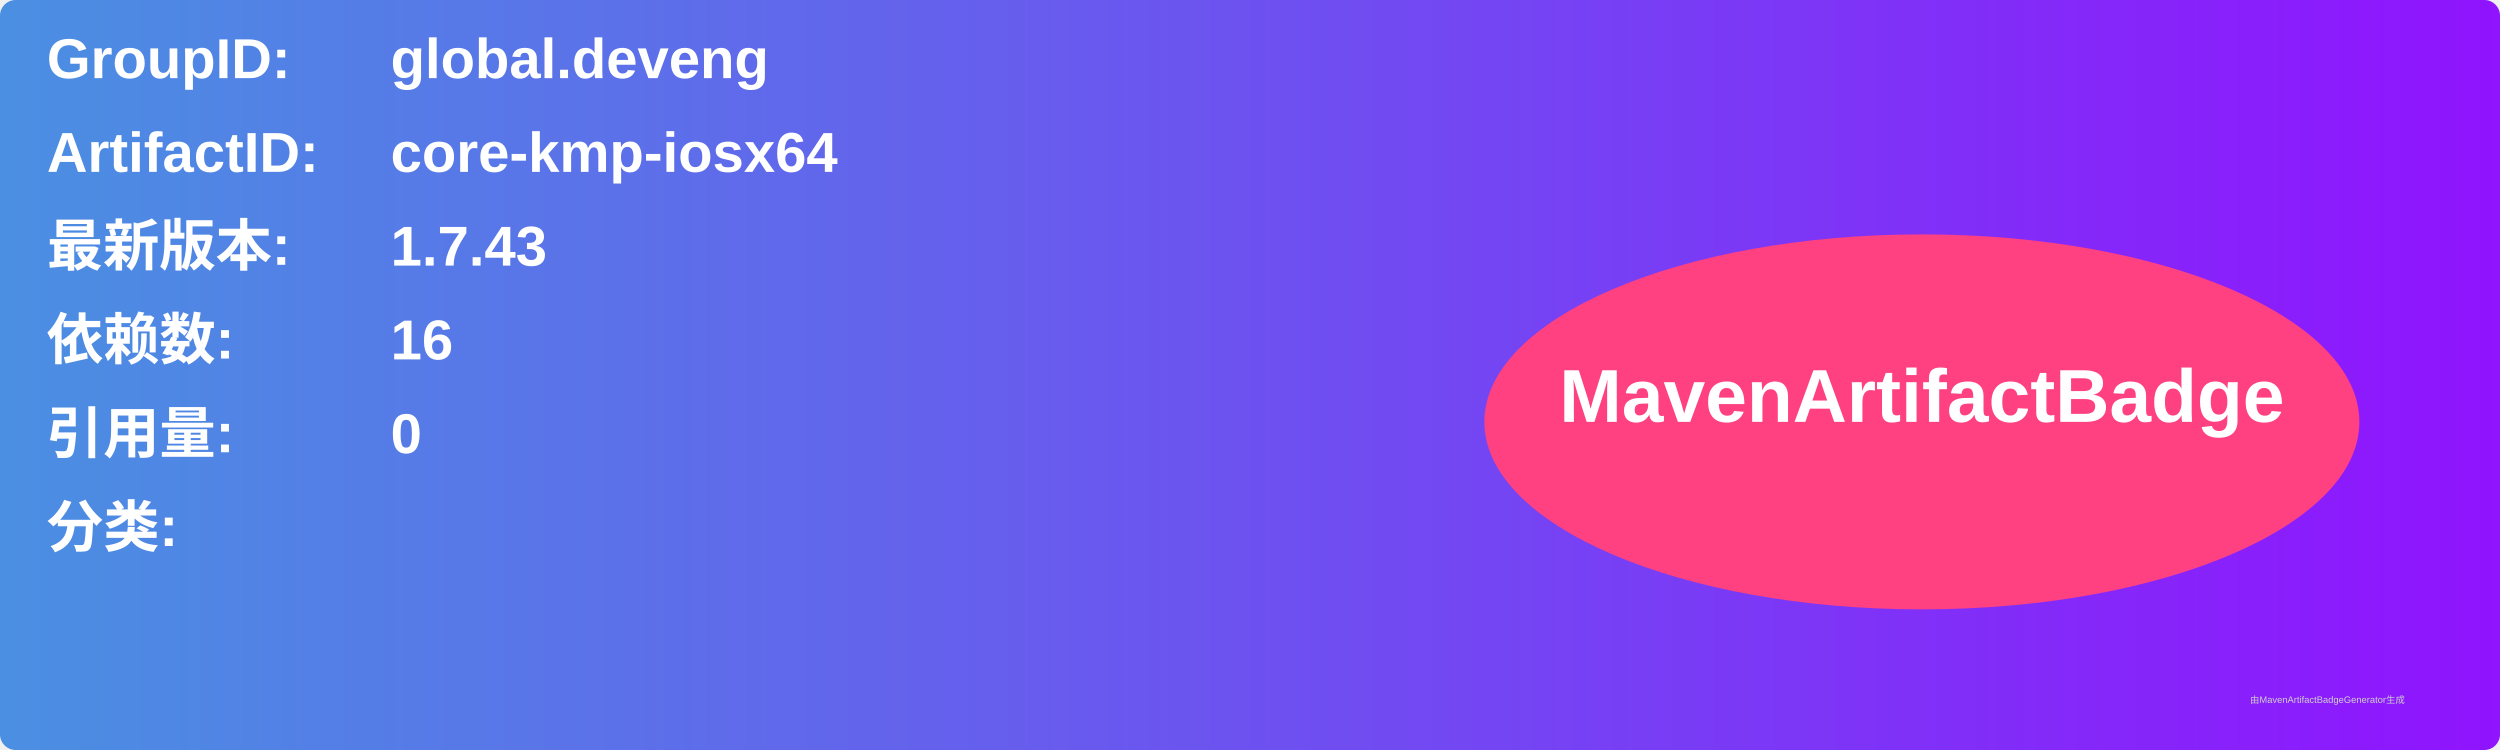
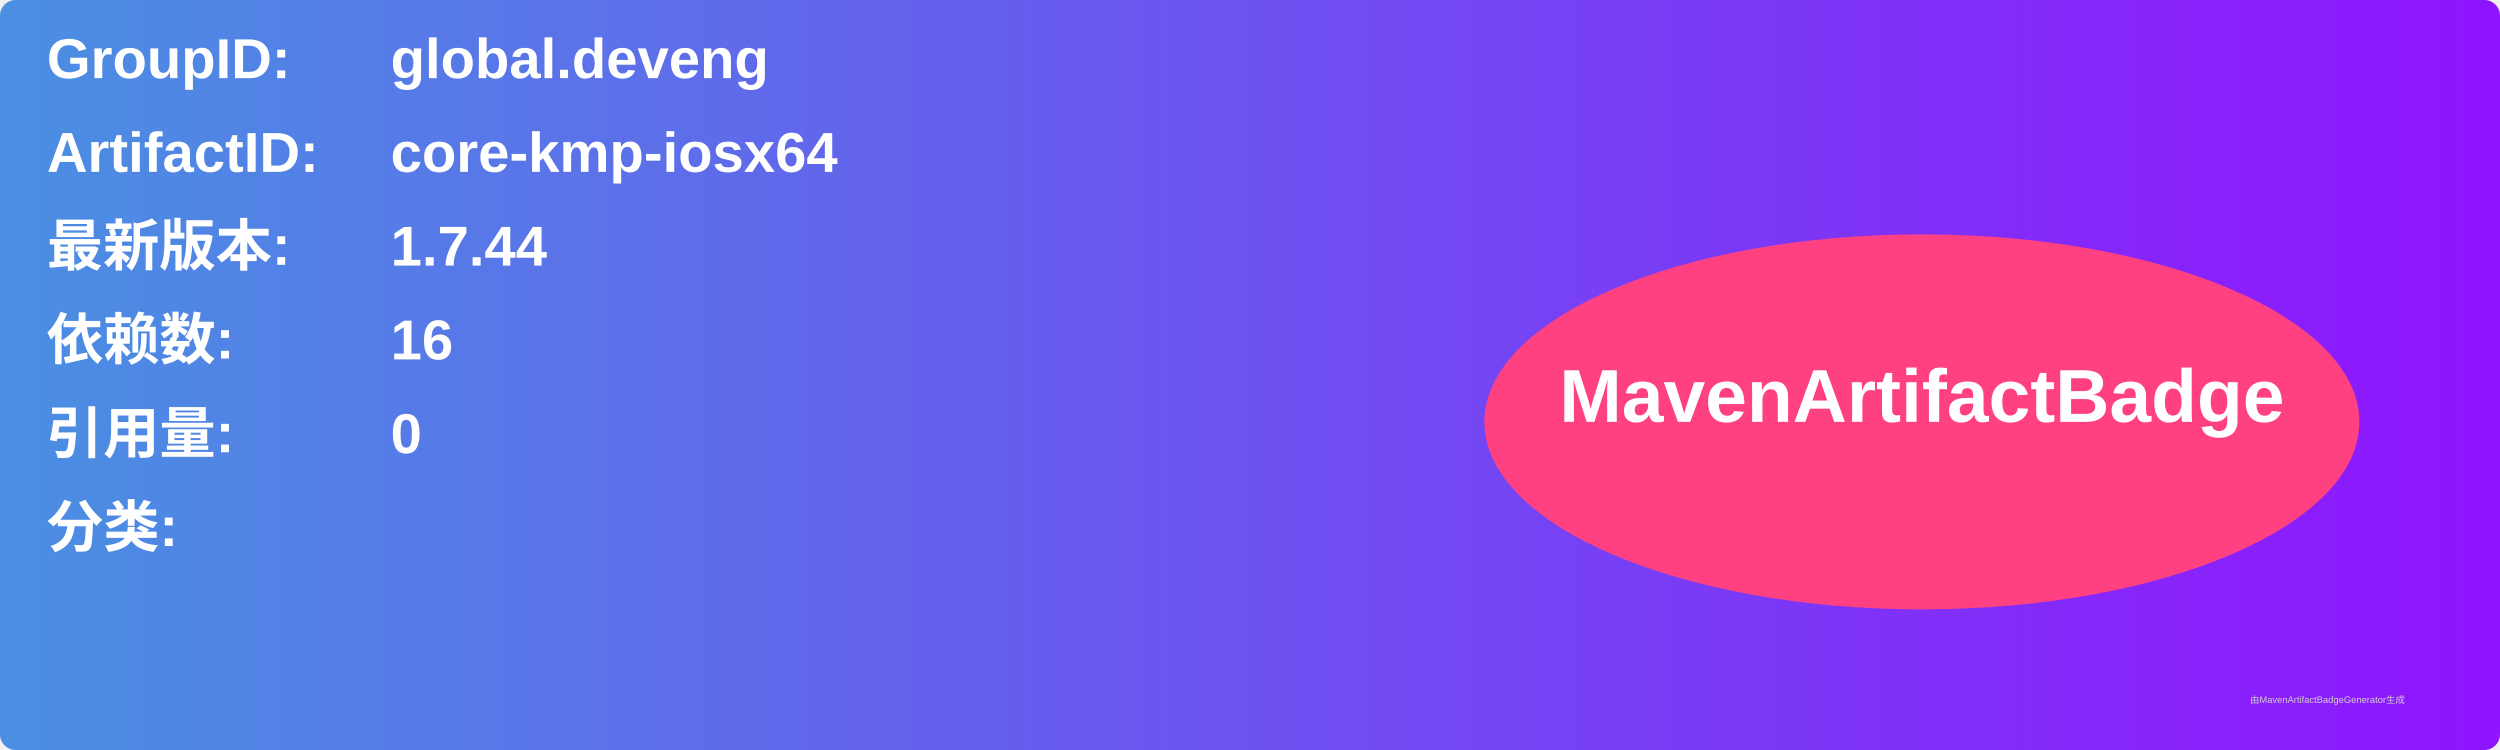
<svg xmlns="http://www.w3.org/2000/svg" width="800" height="240" viewBox="0 0 800 240">
  <linearGradient id="grad" x1="0%" y1="0%" x2="100%" y2="0%">
    <stop offset="0%" stop-color="#4a90e2" />
    <stop offset="100%" stop-color="#9013fe" />
  </linearGradient>
  <rect width="100%" height="100%" rx="5" ry="5" fill="url(#grad)" />
  <g transform="translate(15, 15)">
    <text x="0" y="10" font-family="Arial" font-size="18" fill="white" font-weight="bold" width="260">GroupID:</text>
    <text x="110" y="10" font-family="Arial" font-size="18" fill="white" font-weight="bold" width="460">global.deveng</text>
    <text x="0" y="40" font-family="Arial" font-size="18" fill="white" font-weight="bold" width="260">ArtifactID:</text>
    <text x="110" y="40" font-family="Arial" font-size="18" fill="white" font-weight="bold" width="460">core-kmp-iosx64</text>
    <text x="0" y="70" font-family="Arial" font-size="18" fill="white" font-weight="bold">最新版本:</text>
    <text x="110" y="70" font-family="Arial" font-size="18" fill="white" font-weight="bold">
-       <tspan font-weight="bold">1.7.43</tspan>
+       <tspan font-weight="bold">1.7.44</tspan>
    </text>
    <text x="0" y="100" font-family="Arial" font-size="18" fill="white" font-weight="bold">依赖数: </text>
    <text x="110" y="100" font-family="Arial" font-size="18" fill="white">
      <tspan font-weight="bold">16</tspan>
    </text>
    <text x="0" y="130" font-family="Arial" font-size="18" fill="white" font-weight="bold">引用量: </text>
    <text x="110" y="130" font-family="Arial" font-size="18" fill="white">
      <tspan font-weight="bold">0</tspan>
    </text>
    <text x="0" y="160" font-family="Arial" font-size="18" fill="white" font-weight="bold">分类:</text>
    <text x="10" y="190" font-family="Arial" font-size="10" fill="white">
      <tspan font-weight="bold" />
    </text>
    <ellipse cx="600" cy="120" rx="140" ry="60" fill="#ff4081" />
    <text x="600" y="120" text-anchor="middle" font-family="Arial" font-size="24" fill="white" font-weight="bold">MavenArtifactBadge</text>
  </g>
  <text x="720" y="225" font-family="Arial" font-size="3" fill="#d0d0d0">由MavenArtifactBadgeGenerator生成</text>
</svg>
